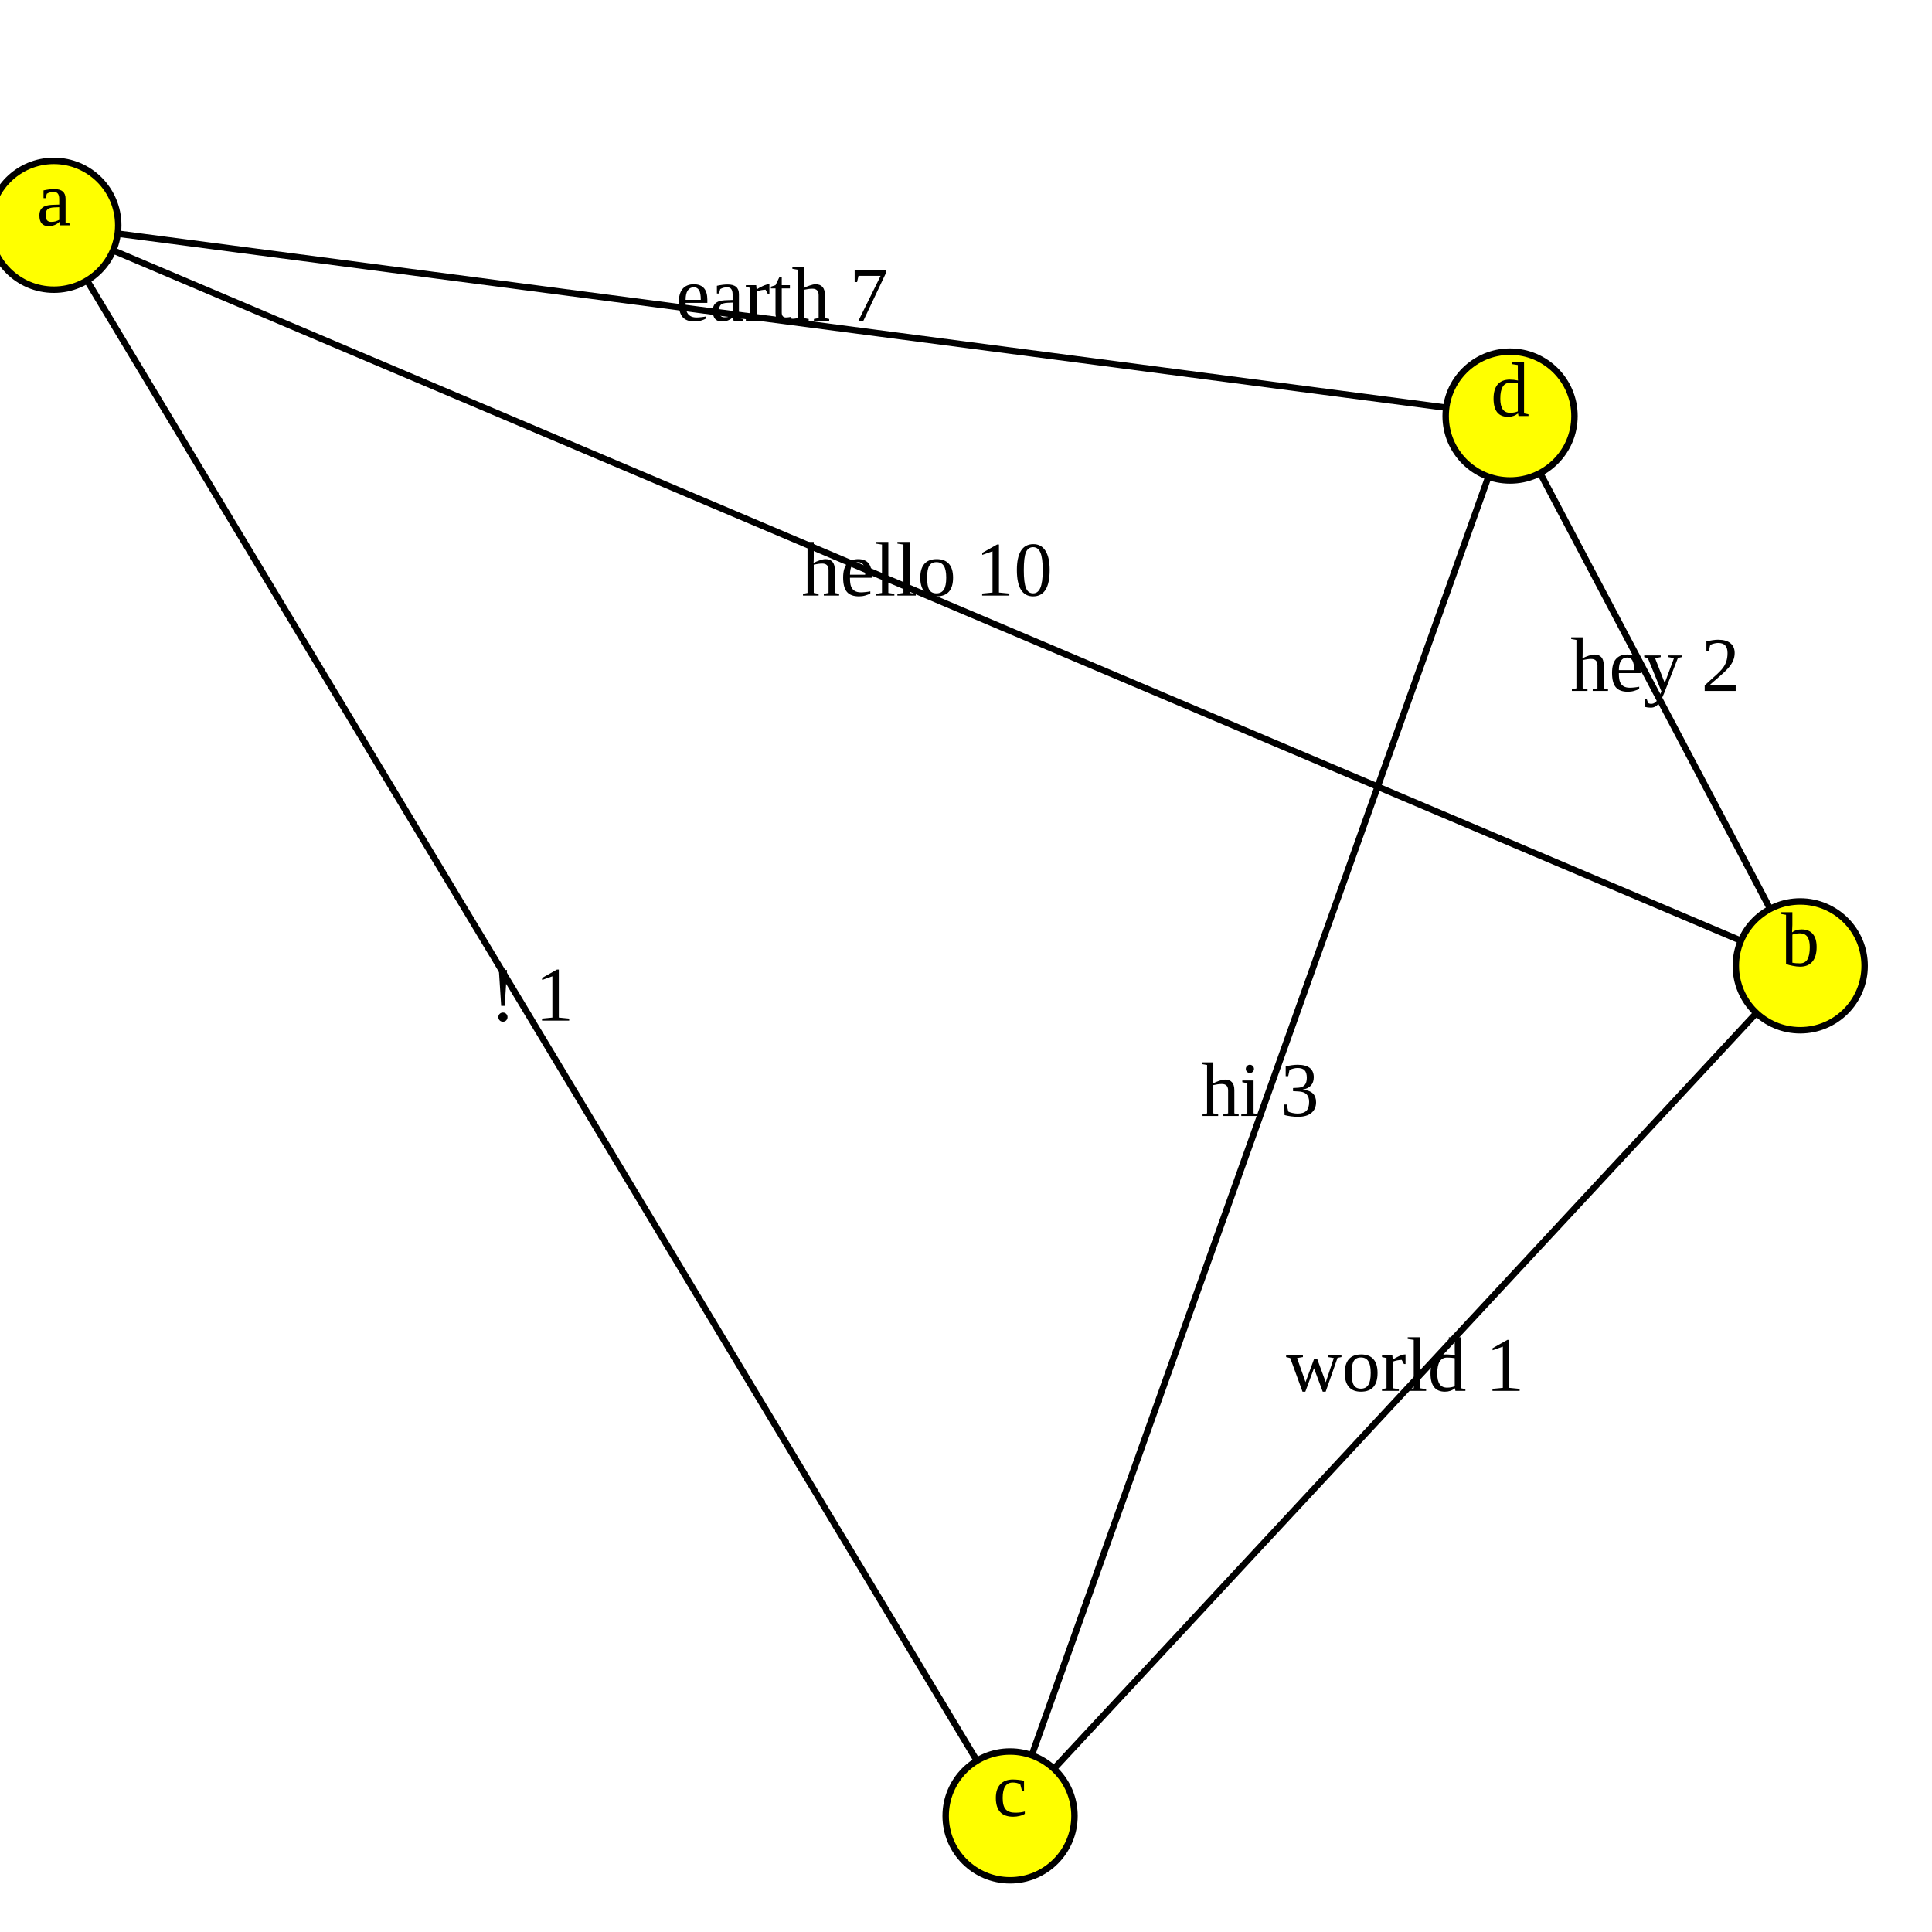
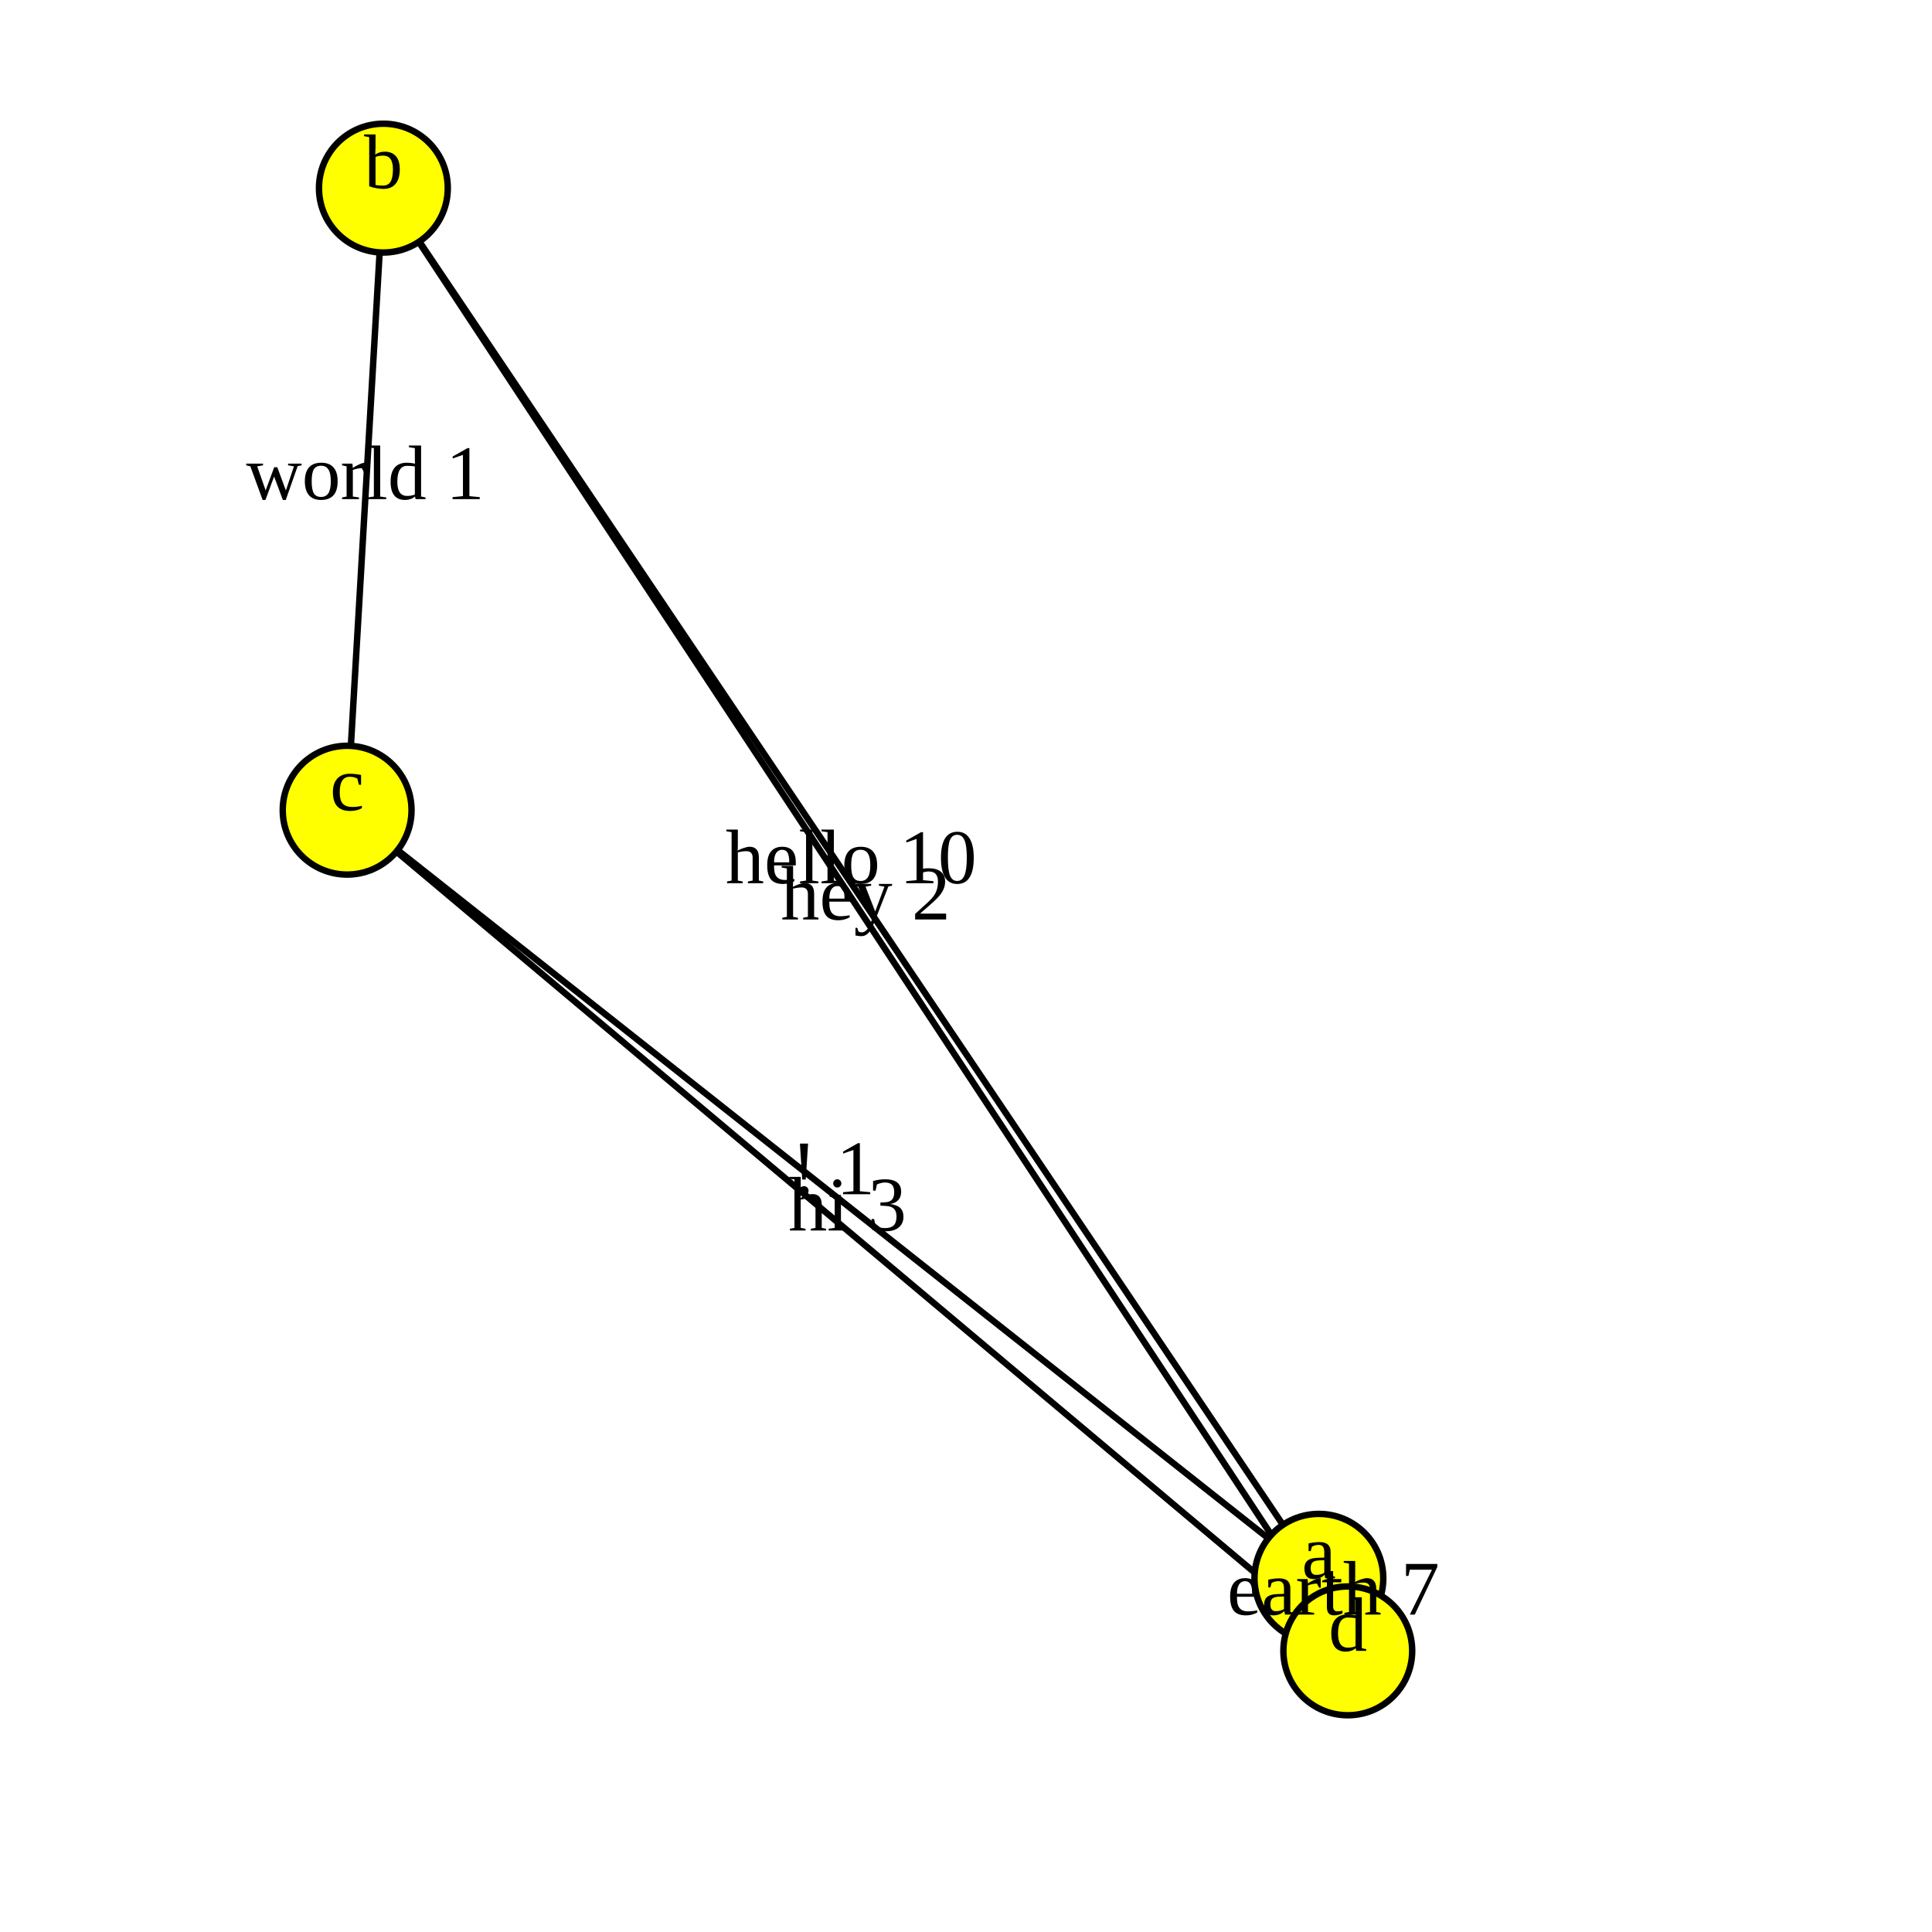
<svg xmlns="http://www.w3.org/2000/svg" version="1.1" width="300.0" height="300.0">
  <style>.caption {
  font-size: 14px;
  font-family: Georgia, serif;
}
</style>
-   <line x1="234.482" y1="64.605" x2="8.36" y2="34.981" stroke="rgb(0,0,0)" stroke-width="1" />
-   <line x1="279.538" y1="149.977" x2="156.844" y2="281.976" stroke="rgb(0,0,0)" stroke-width="1" />
-   <line x1="8.36" y1="34.981" x2="279.538" y2="149.977" stroke="rgb(0,0,0)" stroke-width="1" />
-   <line x1="8.36" y1="34.981" x2="156.844" y2="281.976" stroke="rgb(0,0,0)" stroke-width="1" />
-   <line x1="156.844" y1="281.976" x2="234.482" y2="64.605" stroke="rgb(0,0,0)" stroke-width="1" />
-   <line x1="279.538" y1="149.977" x2="234.482" y2="64.605" stroke="rgb(0,0,0)" stroke-width="1" />
-   <circle cx="8.36" cy="34.981" r="10" fill="rgb(255,255,0)" stroke="rgb(0,0,0)" stroke-width="1" />
-   <circle cx="279.538" cy="149.977" r="10" fill="rgb(255,255,0)" stroke="rgb(0,0,0)" stroke-width="1" />
-   <circle cx="156.844" cy="281.976" r="10" fill="rgb(255,255,0)" stroke="rgb(0,0,0)" stroke-width="1" />
-   <circle cx="234.482" cy="64.605" r="10" fill="rgb(255,255,0)" stroke="rgb(0,0,0)" stroke-width="1" />
-   <text text-anchor="middle" alignment-baseline="middle" x="8.36" y="34.981" fill="rgb(0,0,0)" font-size="12">a</text>
-   <text text-anchor="middle" alignment-baseline="middle" x="279.538" y="149.977" fill="rgb(0,0,0)" font-size="12">b</text>
-   <text text-anchor="middle" alignment-baseline="middle" x="156.844" y="281.976" fill="rgb(0,0,0)" font-size="12">c</text>
-   <text text-anchor="middle" alignment-baseline="middle" x="234.482" y="64.605" fill="rgb(0,0,0)" font-size="12">d</text>
-   <text text-anchor="middle" alignment-baseline="middle" x="121.421" y="49.793" fill="rgb(0,0,0)" font-size="12">earth 7</text>
-   <text text-anchor="middle" alignment-baseline="middle" x="218.191" y="215.977" fill="rgb(0,0,0)" font-size="12">world 1</text>
-   <text text-anchor="middle" alignment-baseline="middle" x="143.949" y="92.479" fill="rgb(0,0,0)" font-size="12">hello 10</text>
-   <text text-anchor="middle" alignment-baseline="middle" x="82.602" y="158.479" fill="rgb(0,0,0)" font-size="12">! 1</text>
-   <text text-anchor="middle" alignment-baseline="middle" x="195.663" y="173.291" fill="rgb(0,0,0)" font-size="12">hi 3</text>
-   <text text-anchor="middle" alignment-baseline="middle" x="257.01" y="107.291" fill="rgb(0,0,0)" font-size="12">hey 2</text>
+   <line x1="204.795" y1="245.077" x2="53.903" y2="125.804" stroke="rgb(0,0,0)" stroke-width="1" />
+   <line x1="59.531" y1="29.21" x2="209.284" y2="256.344" stroke="rgb(0,0,0)" stroke-width="1" />
+   <line x1="209.284" y1="256.344" x2="204.795" y2="245.077" stroke="rgb(0,0,0)" stroke-width="1" />
+   <line x1="204.795" y1="245.077" x2="59.531" y2="29.21" stroke="rgb(0,0,0)" stroke-width="1" />
+   <line x1="59.531" y1="29.21" x2="53.903" y2="125.804" stroke="rgb(0,0,0)" stroke-width="1" />
+   <line x1="53.903" y1="125.804" x2="209.284" y2="256.344" stroke="rgb(0,0,0)" stroke-width="1" />
+   <circle cx="204.795" cy="245.077" r="10" fill="rgb(255,255,0)" stroke="rgb(0,0,0)" stroke-width="1" />
+   <circle cx="59.531" cy="29.21" r="10" fill="rgb(255,255,0)" stroke="rgb(0,0,0)" stroke-width="1" />
+   <circle cx="53.903" cy="125.804" r="10" fill="rgb(255,255,0)" stroke="rgb(0,0,0)" stroke-width="1" />
+   <circle cx="209.284" cy="256.344" r="10" fill="rgb(255,255,0)" stroke="rgb(0,0,0)" stroke-width="1" />
+   <text text-anchor="middle" alignment-baseline="middle" x="204.795" y="245.077" fill="rgb(0,0,0)" font-size="12">a</text>
+   <text text-anchor="middle" alignment-baseline="middle" x="59.531" y="29.21" fill="rgb(0,0,0)" font-size="12">b</text>
+   <text text-anchor="middle" alignment-baseline="middle" x="53.903" y="125.804" fill="rgb(0,0,0)" font-size="12">c</text>
+   <text text-anchor="middle" alignment-baseline="middle" x="209.284" y="256.344" fill="rgb(0,0,0)" font-size="12">d</text>
+   <text text-anchor="middle" alignment-baseline="middle" x="129.349" y="185.441" fill="rgb(0,0,0)" font-size="12">! 1</text>
+   <text text-anchor="middle" alignment-baseline="middle" x="134.408" y="142.777" fill="rgb(0,0,0)" font-size="12">hey 2</text>
+   <text text-anchor="middle" alignment-baseline="middle" x="207.039" y="250.711" fill="rgb(0,0,0)" font-size="12">earth 7</text>
+   <text text-anchor="middle" alignment-baseline="middle" x="132.163" y="137.143" fill="rgb(0,0,0)" font-size="12">hello 10</text>
+   <text text-anchor="middle" alignment-baseline="middle" x="56.717" y="77.507" fill="rgb(0,0,0)" font-size="12">world 1</text>
+   <text text-anchor="middle" alignment-baseline="middle" x="131.593" y="191.074" fill="rgb(0,0,0)" font-size="12">hi 3</text>
      Sorry, your browser does not support inline SVG.
    </svg>
